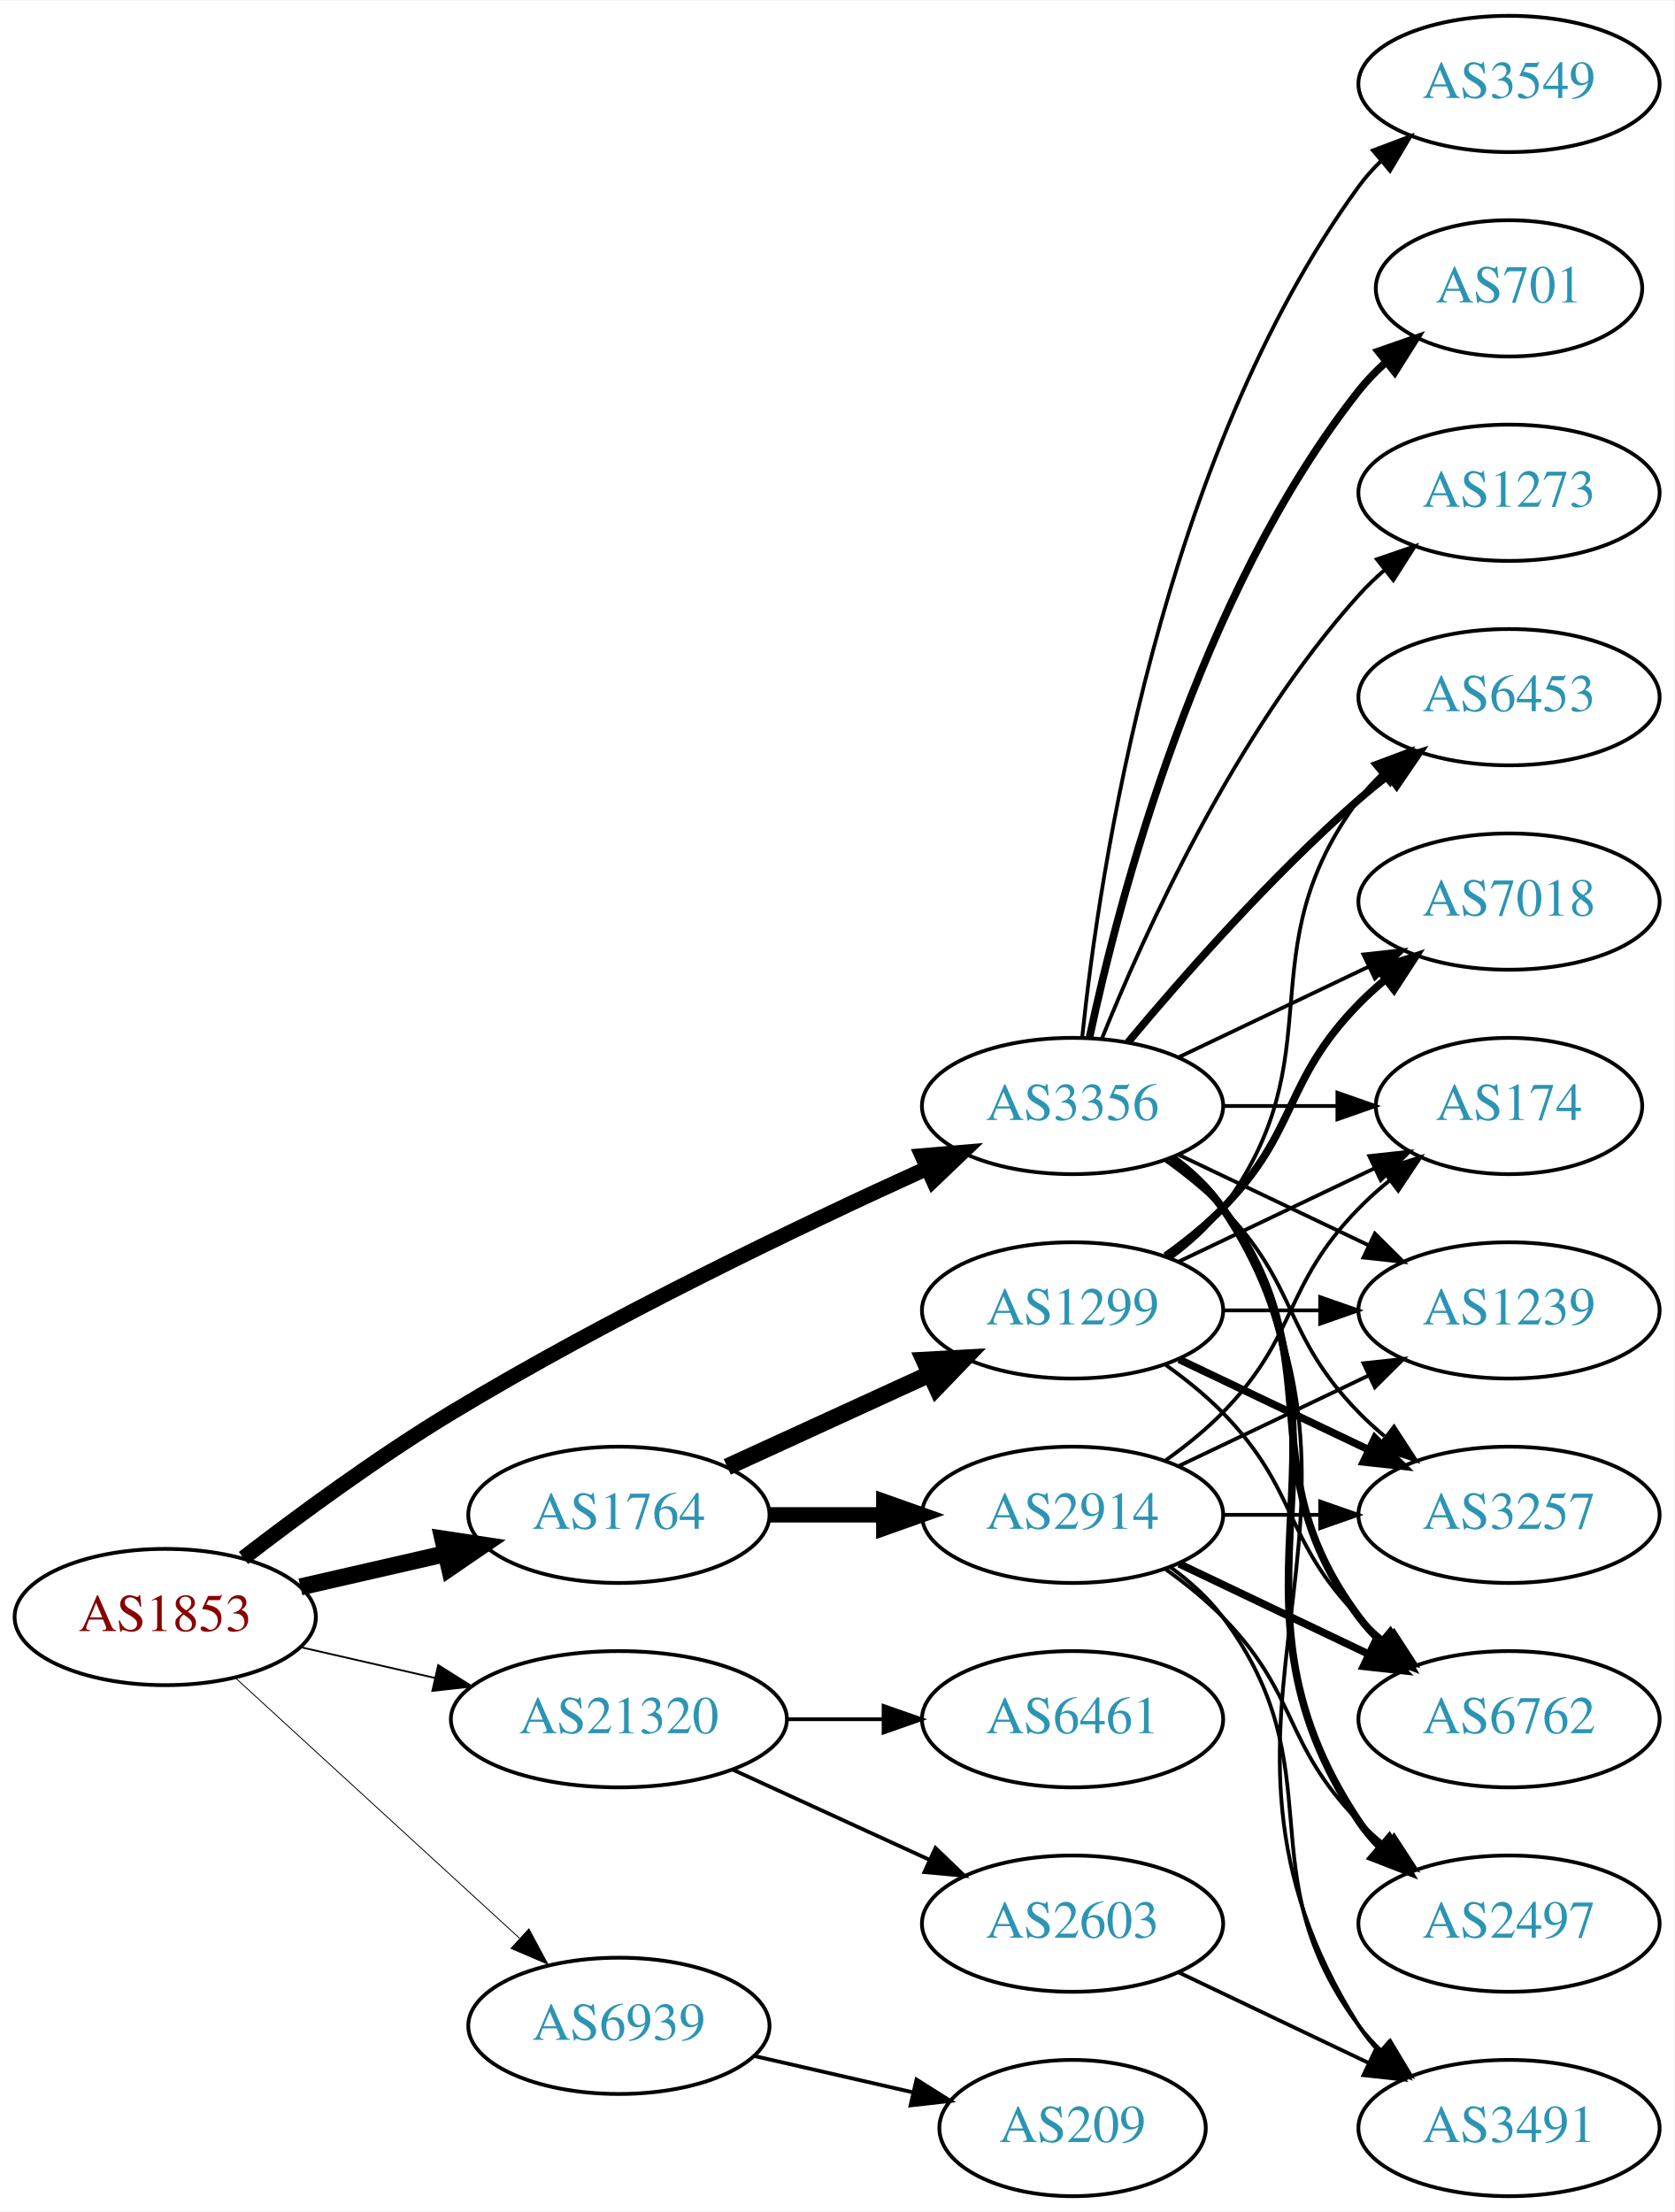
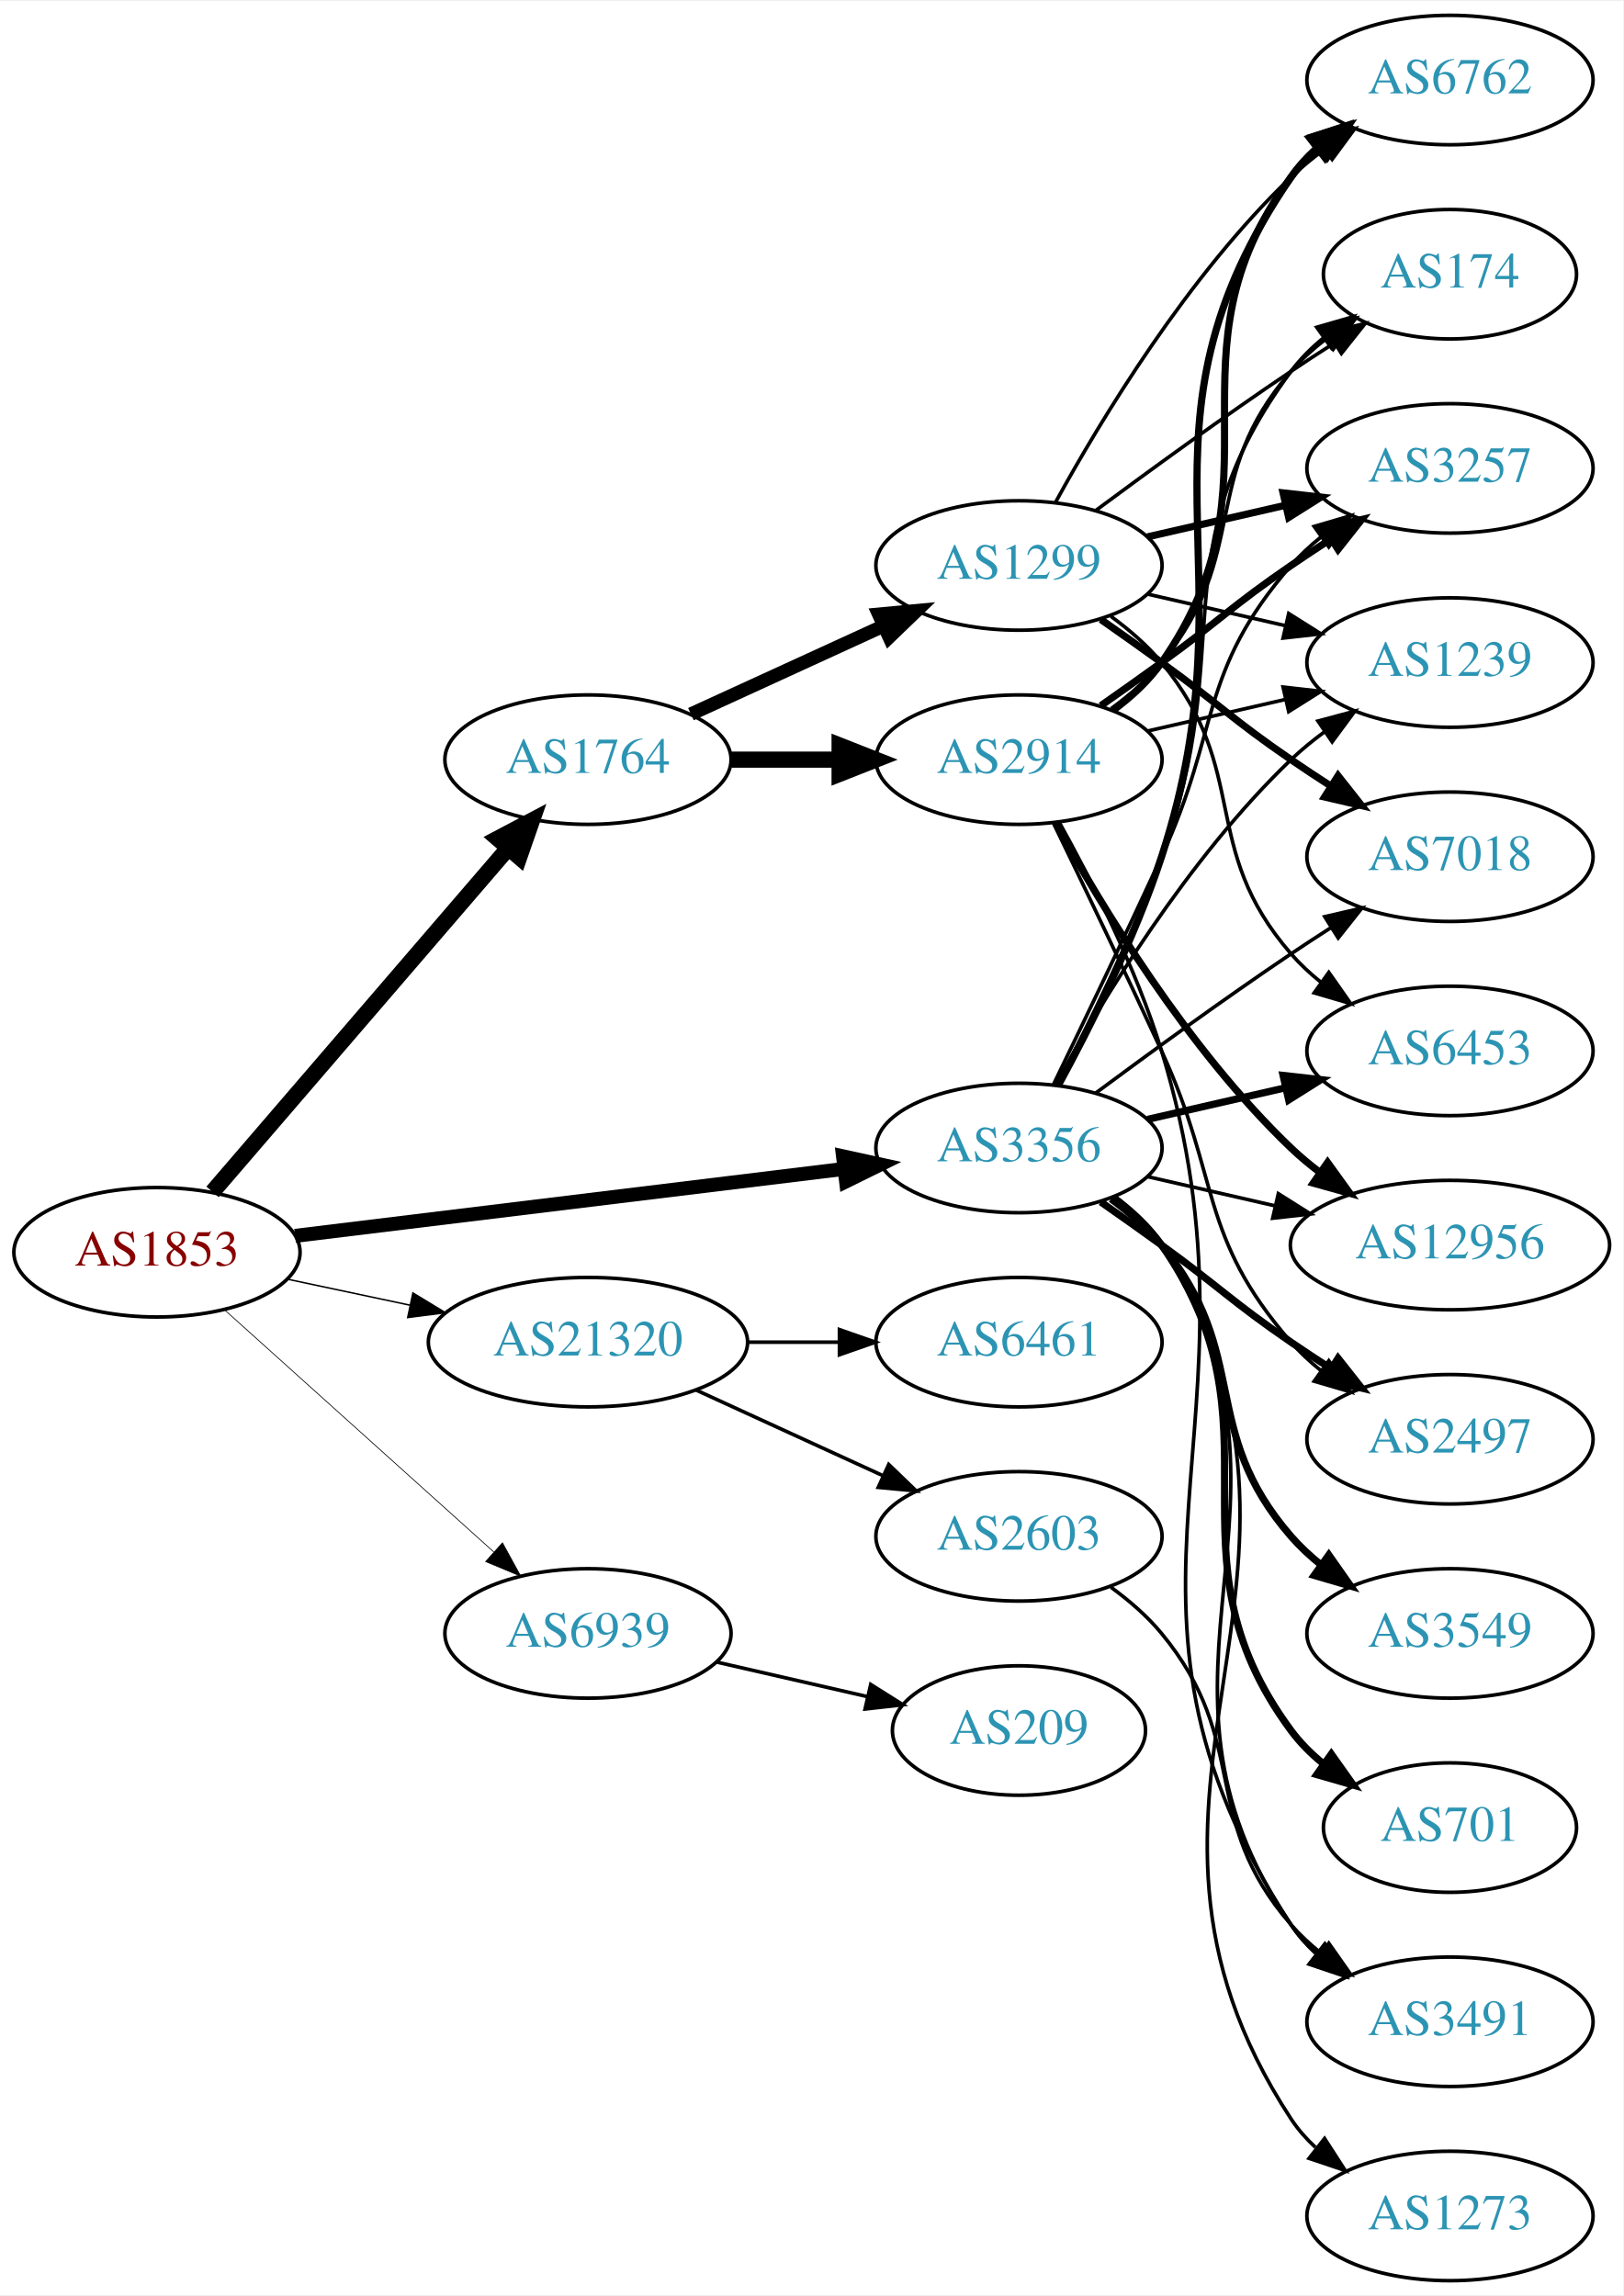
- <svg xmlns="http://www.w3.org/2000/svg" xmlns:xlink="http://www.w3.org/1999/xlink" width="442pt" height="584pt" viewBox="0.00 0.00 442.27 584.00">
-   <g id="graph0" class="graph" transform="scale(1 1) rotate(0) translate(4 580)">
-     <polygon fill="white" stroke="none" points="-4,4 -4,-580 438.271,-580 438.271,4 -4,4" />
+ <svg xmlns="http://www.w3.org/2000/svg" xmlns:xlink="http://www.w3.org/1999/xlink" width="451pt" height="638pt" viewBox="0.00 0.00 451.37 638.00">
+   <g id="graph0" class="graph" transform="scale(1 1) rotate(0) translate(4 634)">
+     <polygon fill="white" stroke="none" points="-4,4 -4,-634 447.37,-634 447.37,4 -4,4" />
    <g id="node1" class="node">
      <g id="a_node1">
        <a xlink:href="/asn/1853" xlink:title="AS1853 ~ ACOnet Backbone [AT]">
-           <ellipse fill="#ffffff" stroke="black" cx="39.647" cy="-153" rx="39.794" ry="18" />
-           <text text-anchor="middle" x="39.647" y="-149.3" font-family="Times,serif" font-size="14.00" fill="#880000">AS1853</text>
+           <ellipse fill="#ffffff" stroke="black" cx="39.647" cy="-286" rx="39.794" ry="18" />
+           <text text-anchor="middle" x="39.647" y="-282.3" font-family="Times,serif" font-size="14.00" fill="#880000">AS1853</text>
        </a>
      </g>
    </g>
    <g id="node2" class="node">
      <g id="a_node2">
        <a xlink:href="/asn/1764" xlink:title="AS1764 ~ NEXTLAYER-AS [AT]">
-           <ellipse fill="#ffffff" stroke="black" cx="159.489" cy="-180" rx="39.794" ry="18" />
-           <text text-anchor="middle" x="159.489" y="-176.3" font-family="Times,serif" font-size="14.00" fill="#2c94b3">AS1764</text>
+           <ellipse fill="#ffffff" stroke="black" cx="159.489" cy="-423" rx="39.794" ry="18" />
+           <text text-anchor="middle" x="159.489" y="-419.3" font-family="Times,serif" font-size="14.00" fill="#2c94b3">AS1764</text>
        </a>
      </g>
    </g>
    <g id="edge1" class="edge">
-       <path fill="none" stroke="black" stroke-width="4.5" d="M75.366,-160.955C87.366,-163.704 100.987,-166.825 113.679,-169.733" />
-       <polygon fill="black" stroke="black" stroke-width="4.5" points="112.984,-173.613 123.611,-172.009 114.743,-165.937 112.984,-173.613" />
+       <path fill="none" stroke="black" stroke-width="4.5" d="M55.096,-302.799C75.681,-326.731 113.58,-370.791 137.331,-398.403" />
+       <polygon fill="black" stroke="black" stroke-width="4.5" points="134.415,-401.05 143.921,-406.064 140.385,-395.915 134.415,-401.05" />
    </g>
    <g id="node3" class="node">
      <g id="a_node3">
        <a xlink:href="/asn/3356" xlink:title="AS3356 ~ Level 3 Parent, LLC [US]">
-           <ellipse fill="#ffffff" stroke="black" cx="279.332" cy="-288" rx="39.794" ry="18" />
-           <text text-anchor="middle" x="279.332" y="-284.3" font-family="Times,serif" font-size="14.00" fill="#2c94b3">AS3356</text>
+           <ellipse fill="#ffffff" stroke="black" cx="279.332" cy="-315" rx="39.794" ry="18" />
+           <text text-anchor="middle" x="279.332" y="-311.3" font-family="Times,serif" font-size="14.00" fill="#2c94b3">AS3356</text>
        </a>
      </g>
    </g>
    <g id="edge2" class="edge">
-       <path fill="none" stroke="black" stroke-width="4.026" d="M60.307,-168.598C75.014,-179.921 95.855,-195.251 115.293,-207 156.775,-232.074 207.068,-256.175 240.728,-271.471" />
-       <polygon fill="black" stroke="black" stroke-width="4.026" points="239.62,-274.836 250.185,-275.735 242.517,-268.413 239.62,-274.836" />
+       <path fill="none" stroke="black" stroke-width="3.886" d="M78.046,-290.563C119.283,-295.595 185.728,-303.701 230.669,-309.185" />
+       <polygon fill="black" stroke="black" stroke-width="3.886" points="230.408,-312.679 240.758,-310.416 231.255,-305.73 230.408,-312.679" />
    </g>
    <g id="node4" class="node">
      <g id="a_node4">
        <a xlink:href="/asn/21320" xlink:title="AS21320 ~ GEANT Vereniging [EU]">
-           <ellipse fill="#ffffff" stroke="black" cx="159.489" cy="-126" rx="44.393" ry="18" />
-           <text text-anchor="middle" x="159.489" y="-122.3" font-family="Times,serif" font-size="14.00" fill="#2c94b3">AS21320</text>
+           <ellipse fill="#ffffff" stroke="black" cx="159.489" cy="-261" rx="44.393" ry="18" />
+           <text text-anchor="middle" x="159.489" y="-257.3" font-family="Times,serif" font-size="14.00" fill="#2c94b3">AS21320</text>
        </a>
      </g>
    </g>
    <g id="edge3" class="edge">
-       <path fill="none" stroke="black" stroke-width="0.474" d="M75.366,-145.045C86.504,-142.493 99.039,-139.621 110.932,-136.896" />
-       <polygon fill="black" stroke="black" stroke-width="0.474" points="111.761,-140.297 120.727,-134.652 110.198,-133.474 111.761,-140.297" />
+       <path fill="none" stroke="black" stroke-width="0.409" d="M76.003,-278.499C86.7,-276.23 98.637,-273.697 110.035,-271.279" />
+       <polygon fill="black" stroke="black" stroke-width="0.409" points="110.811,-274.693 119.867,-269.194 109.359,-267.845 110.811,-274.693" />
    </g>
    <g id="node5" class="node">
      <g id="a_node5">
        <a xlink:href="/asn/6939" xlink:title="AS6939 ~ Hurricane Electric LLC [US]">
-           <ellipse fill="#ffffff" stroke="black" cx="159.489" cy="-45" rx="39.794" ry="18" />
-           <text text-anchor="middle" x="159.489" y="-41.3" font-family="Times,serif" font-size="14.00" fill="#2c94b3">AS6939</text>
+           <ellipse fill="#ffffff" stroke="black" cx="159.489" cy="-180" rx="39.794" ry="18" />
+           <text text-anchor="middle" x="159.489" y="-176.3" font-family="Times,serif" font-size="14.00" fill="#2c94b3">AS6939</text>
        </a>
      </g>
    </g>
    <g id="edge4" class="edge">
-       <path fill="none" stroke="black" stroke-width="0.237" d="M58.289,-136.831C78.161,-118.618 110.624,-88.867 133.193,-68.183" />
-       <polygon fill="black" stroke="black" stroke-width="0.237" points="135.719,-70.616 140.726,-61.279 130.989,-65.455 135.719,-70.616" />
+       <path fill="none" stroke="black" stroke-width="0.205" d="M58.544,-269.901C78.472,-251.975 110.83,-222.87 133.307,-202.651" />
+       <polygon fill="black" stroke="black" stroke-width="0.205" points="135.715,-205.193 140.809,-195.903 131.034,-199.989 135.715,-205.193" />
    </g>
    <g id="node6" class="node">
      <g id="a_node6">
-         <a xlink:href="/asn/2914" xlink:title="AS2914 ~ NTT America, Inc. [US]">
-           <ellipse fill="#ffffff" stroke="black" cx="279.332" cy="-180" rx="39.794" ry="18" />
-           <text text-anchor="middle" x="279.332" y="-176.3" font-family="Times,serif" font-size="14.00" fill="#2c94b3">AS2914</text>
+         <a xlink:href="/asn/1299" xlink:title="AS1299 ~ Telia Carrier [EU]">
+           <ellipse fill="#ffffff" stroke="black" cx="279.332" cy="-477" rx="39.794" ry="18" />
+           <text text-anchor="middle" x="279.332" y="-473.3" font-family="Times,serif" font-size="14.00" fill="#2c94b3">AS1299</text>
        </a>
      </g>
    </g>
    <g id="edge5" class="edge">
-       <path fill="none" stroke="black" stroke-width="4.05" d="M199.402,-180C208.955,-180 219.305,-180 229.267,-180" />
-       <polygon fill="black" stroke="black" stroke-width="4.05" points="229.46,-183.544 239.46,-180 229.46,-176.456 229.46,-183.544" />
+       <path fill="none" stroke="black" stroke-width="3.75" d="M188.118,-435.661C204.075,-442.973 224.345,-452.261 241.628,-460.181" />
+       <polygon fill="black" stroke="black" stroke-width="3.75" points="240.327,-463.435 250.876,-464.419 243.243,-457.071 240.327,-463.435" />
    </g>
    <g id="node7" class="node">
      <g id="a_node7">
-         <a xlink:href="/asn/1299" xlink:title="AS1299 ~ Telia Carrier [EU]">
-           <ellipse fill="#ffffff" stroke="black" cx="279.332" cy="-234" rx="39.794" ry="18" />
-           <text text-anchor="middle" x="279.332" y="-230.3" font-family="Times,serif" font-size="14.00" fill="#2c94b3">AS1299</text>
+         <a xlink:href="/asn/2914" xlink:title="AS2914 ~ NTT America, Inc. [US]">
+           <ellipse fill="#ffffff" stroke="black" cx="279.332" cy="-423" rx="39.794" ry="18" />
+           <text text-anchor="middle" x="279.332" y="-419.3" font-family="Times,serif" font-size="14.00" fill="#2c94b3">AS2914</text>
        </a>
      </g>
    </g>
    <g id="edge6" class="edge">
-       <path fill="none" stroke="black" stroke-width="4.5" d="M188.118,-192.661C204.075,-199.973 224.345,-209.261 241.628,-217.181" />
-       <polygon fill="black" stroke="black" stroke-width="4.5" points="240.145,-220.832 250.876,-221.419 243.425,-213.673 240.145,-220.832" />
+       <path fill="none" stroke="black" stroke-width="4.5" d="M199.402,-423C208.955,-423 219.305,-423 229.267,-423" />
+       <polygon fill="black" stroke="black" stroke-width="4.5" points="229.46,-426.938 239.46,-423 229.46,-419.063 229.46,-426.938" />
    </g>
    <g id="node8" class="node">
      <g id="a_node8">
-         <a xlink:href="/asn/174" xlink:title="AS174 ~ Cogent Communications [US]">
-           <ellipse fill="#ffffff" stroke="black" cx="394.625" cy="-288" rx="35.194" ry="18" />
-           <text text-anchor="middle" x="394.625" y="-284.3" font-family="Times,serif" font-size="14.00" fill="#2c94b3">AS174</text>
-         </a>
-       </g>
-     </g>
-     <g id="edge23" class="edge">
-       <path fill="none" stroke="black" d="M319.004,-288C328.709,-288 339.2,-288 349.163,-288" />
-       <polygon fill="black" stroke="black" points="349.299,-291.5 359.299,-288 349.299,-284.5 349.299,-291.5" />
+         <a xlink:href="/asn/6762" xlink:title="AS6762 ~ TELECOM ITALIA SPARKLE S.p.A. [IT]">
+           <ellipse fill="#ffffff" stroke="black" cx="399.174" cy="-612" rx="39.794" ry="18" />
+           <text text-anchor="middle" x="399.174" y="-608.3" font-family="Times,serif" font-size="14.00" fill="#2c94b3">AS6762</text>
+         </a>
+       </g>
+     </g>
+     <g id="edge21" class="edge">
+       <path fill="none" stroke="black" stroke-width="2" d="M290.289,-332.47C299.038,-348.518 311.505,-373.198 318.978,-396 345.609,-477.258 306.682,-514.434 354.978,-585 356.926,-587.846 359.283,-590.452 361.879,-592.824" />
+       <polygon fill="black" stroke="black" stroke-width="2" points="360.158,-595.917 370.215,-599.249 364.431,-590.372 360.158,-595.917" />
    </g>
    <g id="node9" class="node">
      <g id="a_node9">
-         <a xlink:href="/asn/3491" xlink:title="AS3491 ~ PCCW Global, Inc. [US]">
-           <ellipse fill="#ffffff" stroke="black" cx="394.625" cy="-18" rx="39.794" ry="18" />
-           <text text-anchor="middle" x="394.625" y="-14.3" font-family="Times,serif" font-size="14.00" fill="#2c94b3">AS3491</text>
-         </a>
-       </g>
-     </g>
-     <g id="edge28" class="edge">
-       <path fill="none" stroke="black" d="M305.858,-274.528C310.903,-270.777 315.658,-266.26 318.978,-261 370.928,-178.7 303.028,-127.3 354.978,-45 356.534,-42.534 358.406,-40.232 360.475,-38.095" />
-       <polygon fill="black" stroke="black" points="362.845,-40.673 368.099,-31.473 358.254,-35.389 362.845,-40.673" />
+         <a xlink:href="/asn/174" xlink:title="AS174 ~ Cogent Communications [US]">
+           <ellipse fill="#ffffff" stroke="black" cx="399.174" cy="-558" rx="35.194" ry="18" />
+           <text text-anchor="middle" x="399.174" y="-554.3" font-family="Times,serif" font-size="14.00" fill="#2c94b3">AS174</text>
+         </a>
+       </g>
+     </g>
+     <g id="edge20" class="edge">
+       <path fill="none" stroke="black" d="M289.899,-332.606C298.384,-348.745 310.685,-373.484 318.978,-396 340.439,-454.27 318.075,-481.059 354.978,-531 357.521,-534.441 360.645,-537.545 364.04,-540.318" />
+       <polygon fill="black" stroke="black" points="362.127,-543.252 372.307,-546.186 366.178,-537.544 362.127,-543.252" />
    </g>
    <g id="node10" class="node">
      <g id="a_node10">
        <a xlink:href="/asn/3257" xlink:title="AS3257 ~ GTT [DE]">
-           <ellipse fill="#ffffff" stroke="black" cx="394.625" cy="-180" rx="39.794" ry="18" />
-           <text text-anchor="middle" x="394.625" y="-176.3" font-family="Times,serif" font-size="14.00" fill="#2c94b3">AS3257</text>
-         </a>
-       </g>
-     </g>
-     <g id="edge24" class="edge">
-       <path fill="none" stroke="black" d="M303.926,-273.611C309.182,-269.852 314.513,-265.563 318.978,-261 339.151,-240.383 334.806,-227.617 354.978,-207 357.071,-204.861 359.354,-202.782 361.731,-200.79" />
-       <polygon fill="black" stroke="black" points="364.249,-203.268 370.031,-194.389 359.974,-197.725 364.249,-203.268" />
+           <ellipse fill="#ffffff" stroke="black" cx="399.174" cy="-504" rx="39.794" ry="18" />
+           <text text-anchor="middle" x="399.174" y="-500.3" font-family="Times,serif" font-size="14.00" fill="#2c94b3">AS3257</text>
+         </a>
+       </g>
+     </g>
+     <g id="edge23" class="edge">
+       <path fill="none" stroke="black" d="M288.913,-332.633C296.837,-348.998 308.873,-374.065 318.978,-396 335.462,-431.781 329.144,-447.258 354.978,-477 357.443,-479.838 360.28,-482.477 363.297,-484.906" />
+       <polygon fill="black" stroke="black" points="361.408,-487.858 371.575,-490.836 365.484,-482.167 361.408,-487.858" />
    </g>
    <g id="node11" class="node">
      <g id="a_node11">
-         <a xlink:href="/asn/6762" xlink:title="AS6762 ~ TELECOM ITALIA SPARKLE S.p.A. [IT]">
-           <ellipse fill="#ffffff" stroke="black" cx="394.625" cy="-126" rx="39.794" ry="18" />
-           <text text-anchor="middle" x="394.625" y="-122.3" font-family="Times,serif" font-size="14.00" fill="#2c94b3">AS6762</text>
-         </a>
-       </g>
-     </g>
-     <g id="edge19" class="edge">
-       <path fill="none" stroke="black" stroke-width="2" d="M305.262,-274.118C310.338,-270.389 315.256,-265.984 318.978,-261 349.249,-220.458 324.707,-193.542 354.978,-153 356.723,-150.664 358.73,-148.455 360.893,-146.383" />
-       <polygon fill="black" stroke="black" stroke-width="2" points="363.253,-148.973 368.694,-139.882 358.771,-143.595 363.253,-148.973" />
+         <a xlink:href="/asn/3491" xlink:title="AS3491 ~ PCCW Global, Inc. [US]">
+           <ellipse fill="#ffffff" stroke="black" cx="399.174" cy="-72" rx="39.794" ry="18" />
+           <text text-anchor="middle" x="399.174" y="-68.3" font-family="Times,serif" font-size="14.00" fill="#2c94b3">AS3491</text>
+         </a>
+       </g>
+     </g>
+     <g id="edge30" class="edge">
+       <path fill="none" stroke="black" d="M305.768,-301.47C310.818,-297.722 315.597,-293.221 318.978,-288 365.453,-216.222 306.682,-169.566 354.978,-99 356.926,-96.154 359.283,-93.548 361.879,-91.176" />
+       <polygon fill="black" stroke="black" points="364.431,-93.628 370.215,-84.751 360.158,-88.083 364.431,-93.628" />
    </g>
    <g id="node12" class="node">
      <g id="a_node12">
        <a xlink:href="/asn/1239" xlink:title="AS1239 ~ Sprint [US]">
-           <ellipse fill="#ffffff" stroke="black" cx="394.625" cy="-234" rx="39.794" ry="18" />
-           <text text-anchor="middle" x="394.625" y="-230.3" font-family="Times,serif" font-size="14.00" fill="#2c94b3">AS1239</text>
-         </a>
-       </g>
-     </g>
-     <g id="edge27" class="edge">
-       <path fill="none" stroke="black" d="M307.468,-275.066C322.462,-267.919 341.283,-258.948 357.506,-251.215" />
-       <polygon fill="black" stroke="black" points="359.188,-254.291 366.71,-246.829 356.177,-247.972 359.188,-254.291" />
+           <ellipse fill="#ffffff" stroke="black" cx="399.174" cy="-450" rx="39.794" ry="18" />
+           <text text-anchor="middle" x="399.174" y="-446.3" font-family="Times,serif" font-size="14.00" fill="#2c94b3">AS1239</text>
+         </a>
+       </g>
+     </g>
+     <g id="edge29" class="edge">
+       <path fill="none" stroke="black" d="M289.573,-332.713C302.118,-355.561 326.295,-395.611 354.978,-423 357.846,-425.739 361.035,-428.347 364.344,-430.785" />
+       <polygon fill="black" stroke="black" points="362.468,-433.742 372.704,-436.477 366.407,-427.956 362.468,-433.742" />
    </g>
    <g id="node13" class="node">
      <g id="a_node13">
-         <a xlink:href="/asn/2497" xlink:title="AS2497 ~ Internet Initiative Japan Inc. [JP]">
-           <ellipse fill="#ffffff" stroke="black" cx="394.625" cy="-72" rx="39.794" ry="18" />
-           <text text-anchor="middle" x="394.625" y="-68.3" font-family="Times,serif" font-size="14.00" fill="#2c94b3">AS2497</text>
-         </a>
-       </g>
-     </g>
-     <g id="edge20" class="edge">
-       <path fill="none" stroke="black" stroke-width="2" d="M305.651,-274.393C310.707,-270.649 315.518,-266.169 318.978,-261 360.003,-199.706 313.954,-160.294 354.978,-99 356.6,-96.577 358.519,-94.305 360.621,-92.19" />
-       <polygon fill="black" stroke="black" stroke-width="2" points="362.988,-94.771 368.306,-85.607 358.434,-89.454 362.988,-94.771" />
+         <a xlink:href="/asn/12956" xlink:title="AS12956 ~ TELXIUS [ES]">
+           <ellipse fill="#ffffff" stroke="black" cx="399.174" cy="-288" rx="44.393" ry="18" />
+           <text text-anchor="middle" x="399.174" y="-284.3" font-family="Times,serif" font-size="14.00" fill="#2c94b3">AS12956</text>
+         </a>
+       </g>
+     </g>
+     <g id="edge28" class="edge">
+       <path fill="none" stroke="black" d="M315.051,-307.045C326.189,-304.493 338.725,-301.621 350.618,-298.896" />
+       <polygon fill="black" stroke="black" points="351.446,-302.297 360.412,-296.652 349.883,-295.474 351.446,-302.297" />
    </g>
    <g id="node14" class="node">
      <g id="a_node14">
-         <a xlink:href="/asn/7018" xlink:title="AS7018 ~ AT&amp;T Services, Inc. [US]">
-           <ellipse fill="#ffffff" stroke="black" cx="394.625" cy="-342" rx="39.794" ry="18" />
-           <text text-anchor="middle" x="394.625" y="-338.3" font-family="Times,serif" font-size="14.00" fill="#2c94b3">AS7018</text>
-         </a>
-       </g>
-     </g>
-     <g id="edge22" class="edge">
-       <path fill="none" stroke="black" d="M307.468,-300.934C322.462,-308.081 341.283,-317.052 357.506,-324.785" />
-       <polygon fill="black" stroke="black" points="356.177,-328.028 366.71,-329.171 359.188,-321.709 356.177,-328.028" />
+         <a xlink:href="/asn/2497" xlink:title="AS2497 ~ Internet Initiative Japan Inc. [JP]">
+           <ellipse fill="#ffffff" stroke="black" cx="399.174" cy="-234" rx="39.794" ry="18" />
+           <text text-anchor="middle" x="399.174" y="-230.3" font-family="Times,serif" font-size="14.00" fill="#2c94b3">AS2497</text>
+         </a>
+       </g>
+     </g>
+     <g id="edge25" class="edge">
+       <path fill="none" stroke="black" stroke-width="2" d="M302.089,-299.991C307.623,-296.121 313.542,-291.936 318.978,-288 335.178,-276.271 338.483,-272.311 354.978,-261 358.506,-258.581 362.244,-256.111 365.985,-253.698" />
+       <polygon fill="black" stroke="black" stroke-width="2" points="368.057,-256.528 374.626,-248.216 364.307,-250.618 368.057,-256.528" />
    </g>
    <g id="node15" class="node">
      <g id="a_node15">
-         <a xlink:href="/asn/6453" xlink:title="AS6453 ~ TATA COMMUNICATIONS (AMERICA) INC [US]">
-           <ellipse fill="#ffffff" stroke="black" cx="394.625" cy="-396" rx="39.794" ry="18" />
-           <text text-anchor="middle" x="394.625" y="-392.3" font-family="Times,serif" font-size="14.00" fill="#2c94b3">AS6453</text>
-         </a>
-       </g>
-     </g>
-     <g id="edge26" class="edge">
-       <path fill="none" stroke="black" stroke-width="2" d="M293.962,-304.817C308.244,-321.929 331.791,-348.745 354.978,-369 357.444,-371.154 360.082,-373.294 362.78,-375.372" />
-       <polygon fill="black" stroke="black" stroke-width="2" points="360.805,-378.264 370.934,-381.37 364.953,-372.625 360.805,-378.264" />
+         <a xlink:href="/asn/7018" xlink:title="AS7018 ~ AT&amp;T Services, Inc. [US]">
+           <ellipse fill="#ffffff" stroke="black" cx="399.174" cy="-396" rx="39.794" ry="18" />
+           <text text-anchor="middle" x="399.174" y="-392.3" font-family="Times,serif" font-size="14.00" fill="#2c94b3">AS7018</text>
+         </a>
+       </g>
+     </g>
+     <g id="edge24" class="edge">
+       <path fill="none" stroke="black" d="M300.662,-330.277C315.524,-341.304 336.269,-356.407 354.978,-369 358.527,-371.389 362.277,-373.839 366.026,-376.242" />
+       <polygon fill="black" stroke="black" points="364.352,-379.325 374.674,-381.712 368.094,-373.409 364.352,-379.325" />
    </g>
    <g id="node16" class="node">
      <g id="a_node16">
-         <a xlink:href="/asn/3549" xlink:title="AS3549 ~ Level 3 Parent, LLC [US]">
-           <ellipse fill="#ffffff" stroke="black" cx="394.625" cy="-558" rx="39.794" ry="18" />
-           <text text-anchor="middle" x="394.625" y="-554.3" font-family="Times,serif" font-size="14.00" fill="#2c94b3">AS3549</text>
-         </a>
-       </g>
-     </g>
-     <g id="edge21" class="edge">
-       <path fill="none" stroke="black" d="M281.888,-306.256C286.359,-349.303 302.492,-458.94 354.978,-531 356.695,-533.357 358.682,-535.581 360.831,-537.663" />
-       <polygon fill="black" stroke="black" points="358.695,-540.439 368.606,-544.183 363.193,-535.075 358.695,-540.439" />
+         <a xlink:href="/asn/6453" xlink:title="AS6453 ~ TATA COMMUNICATIONS (AMERICA) INC [US]">
+           <ellipse fill="#ffffff" stroke="black" cx="399.174" cy="-342" rx="39.794" ry="18" />
+           <text text-anchor="middle" x="399.174" y="-338.3" font-family="Times,serif" font-size="14.00" fill="#2c94b3">AS6453</text>
+         </a>
+       </g>
+     </g>
+     <g id="edge27" class="edge">
+       <path fill="none" stroke="black" stroke-width="2" d="M315.051,-322.955C327.051,-325.704 340.672,-328.825 353.364,-331.733" />
+       <polygon fill="black" stroke="black" stroke-width="2" points="352.767,-335.187 363.296,-334.009 354.33,-328.364 352.767,-335.187" />
    </g>
    <g id="node17" class="node">
      <g id="a_node17">
-         <a xlink:href="/asn/701" xlink:title="AS701 ~ UUNET [US]">
-           <ellipse fill="#ffffff" stroke="black" cx="394.625" cy="-504" rx="35.194" ry="18" />
-           <text text-anchor="middle" x="394.625" y="-500.3" font-family="Times,serif" font-size="14.00" fill="#2c94b3">AS701</text>
-         </a>
-       </g>
-     </g>
-     <g id="edge25" class="edge">
-       <path fill="none" stroke="black" stroke-width="2" d="M283.822,-306.16C291.453,-342.03 312.445,-423.155 354.978,-477 357.058,-479.633 359.463,-482.116 362.036,-484.428" />
-       <polygon fill="black" stroke="black" stroke-width="2" points="360.092,-487.354 370.099,-490.835 364.447,-481.873 360.092,-487.354" />
+         <a xlink:href="/asn/3549" xlink:title="AS3549 ~ Level 3 Parent, LLC [US]">
+           <ellipse fill="#ffffff" stroke="black" cx="399.174" cy="-180" rx="39.794" ry="18" />
+           <text text-anchor="middle" x="399.174" y="-176.3" font-family="Times,serif" font-size="14.00" fill="#2c94b3">AS3549</text>
+         </a>
+       </g>
+     </g>
+     <g id="edge22" class="edge">
+       <path fill="none" stroke="black" stroke-width="2" d="M304.912,-300.844C310.007,-297.128 315.02,-292.799 318.978,-288 344.043,-257.606 329.144,-236.742 354.978,-207 357.443,-204.162 360.28,-201.523 363.297,-199.094" />
+       <polygon fill="black" stroke="black" stroke-width="2" points="365.484,-201.833 371.575,-193.164 361.408,-196.142 365.484,-201.833" />
    </g>
    <g id="node18" class="node">
      <g id="a_node18">
-         <a xlink:href="/asn/1273" xlink:title="AS1273 ~ Vodafone Group PLC [EU]">
-           <ellipse fill="#ffffff" stroke="black" cx="394.625" cy="-450" rx="39.794" ry="18" />
-           <text text-anchor="middle" x="394.625" y="-446.3" font-family="Times,serif" font-size="14.00" fill="#2c94b3">AS1273</text>
-         </a>
-       </g>
-     </g>
-     <g id="edge29" class="edge">
-       <path fill="none" stroke="black" d="M287.079,-305.787C298.13,-333.243 322.184,-386.578 354.978,-423 356.98,-425.224 359.199,-427.363 361.532,-429.397" />
-       <polygon fill="black" stroke="black" points="359.73,-432.433 369.751,-435.873 364.062,-426.935 359.73,-432.433" />
+         <a xlink:href="/asn/701" xlink:title="AS701 ~ UUNET [US]">
+           <ellipse fill="#ffffff" stroke="black" cx="399.174" cy="-126" rx="35.194" ry="18" />
+           <text text-anchor="middle" x="399.174" y="-122.3" font-family="Times,serif" font-size="14.00" fill="#2c94b3">AS701</text>
+         </a>
+       </g>
+     </g>
+     <g id="edge26" class="edge">
+       <path fill="none" stroke="black" stroke-width="2" d="M305.491,-301.284C310.555,-297.545 315.411,-293.096 318.978,-288 354.592,-237.131 318.075,-202.941 354.978,-153 357.521,-149.559 360.645,-146.455 364.04,-143.682" />
+       <polygon fill="black" stroke="black" stroke-width="2" points="366.178,-146.456 372.307,-137.814 362.127,-140.748 366.178,-146.456" />
    </g>
    <g id="node19" class="node">
      <g id="a_node19">
-         <a xlink:href="/asn/2603" xlink:title="AS2603 ~ NORDUnet [NO]">
-           <ellipse fill="#ffffff" stroke="black" cx="279.332" cy="-72" rx="39.794" ry="18" />
-           <text text-anchor="middle" x="279.332" y="-68.3" font-family="Times,serif" font-size="14.00" fill="#2c94b3">AS2603</text>
-         </a>
-       </g>
-     </g>
-     <g id="edge30" class="edge">
-       <path fill="none" stroke="black" d="M189.619,-112.652C205.23,-105.498 224.628,-96.609 241.3,-88.969" />
-       <polygon fill="black" stroke="black" points="243.119,-91.986 250.752,-84.638 240.203,-85.622 243.119,-91.986" />
+         <a xlink:href="/asn/1273" xlink:title="AS1273 ~ Vodafone Group PLC [EU]">
+           <ellipse fill="#ffffff" stroke="black" cx="399.174" cy="-18" rx="39.794" ry="18" />
+           <text text-anchor="middle" x="399.174" y="-14.3" font-family="Times,serif" font-size="14.00" fill="#2c94b3">AS1273</text>
+         </a>
+       </g>
+     </g>
+     <g id="edge31" class="edge">
+       <path fill="none" stroke="black" d="M305.928,-301.572C310.97,-297.819 315.705,-293.29 318.978,-288 376.419,-195.153 295.18,-136.347 354.978,-45 356.867,-42.114 359.183,-39.481 361.752,-37.091" />
+       <polygon fill="black" stroke="black" points="364.302,-39.541 370.044,-30.637 360.003,-34.017 364.302,-39.541" />
    </g>
    <g id="node20" class="node">
      <g id="a_node20">
        <a xlink:href="/asn/6461" xlink:title="AS6461 ~ Zayo Bandwidth [US]">
-           <ellipse fill="#ffffff" stroke="black" cx="279.332" cy="-126" rx="39.794" ry="18" />
-           <text text-anchor="middle" x="279.332" y="-122.3" font-family="Times,serif" font-size="14.00" fill="#2c94b3">AS6461</text>
-         </a>
-       </g>
-     </g>
-     <g id="edge31" class="edge">
-       <path fill="none" stroke="black" d="M203.7,-126C212.013,-126 220.775,-126 229.258,-126" />
-       <polygon fill="black" stroke="black" points="229.416,-129.5 239.416,-126 229.416,-122.5 229.416,-129.5" />
+           <ellipse fill="#ffffff" stroke="black" cx="279.332" cy="-261" rx="39.794" ry="18" />
+           <text text-anchor="middle" x="279.332" y="-257.3" font-family="Times,serif" font-size="14.00" fill="#2c94b3">AS6461</text>
+         </a>
+       </g>
+     </g>
+     <g id="edge32" class="edge">
+       <path fill="none" stroke="black" d="M203.7,-261C212.013,-261 220.775,-261 229.258,-261" />
+       <polygon fill="black" stroke="black" points="229.416,-264.5 239.416,-261 229.416,-257.5 229.416,-264.5" />
    </g>
    <g id="node21" class="node">
      <g id="a_node21">
+         <a xlink:href="/asn/2603" xlink:title="AS2603 ~ NORDUnet [NO]">
+           <ellipse fill="#ffffff" stroke="black" cx="279.332" cy="-207" rx="39.794" ry="18" />
+           <text text-anchor="middle" x="279.332" y="-203.3" font-family="Times,serif" font-size="14.00" fill="#2c94b3">AS2603</text>
+         </a>
+       </g>
+     </g>
+     <g id="edge33" class="edge">
+       <path fill="none" stroke="black" d="M189.619,-247.652C205.23,-240.498 224.628,-231.609 241.3,-223.97" />
+       <polygon fill="black" stroke="black" points="243.119,-226.986 250.752,-219.638 240.203,-220.622 243.119,-226.986" />
+     </g>
+     <g id="node22" class="node">
+       <g id="a_node22">
        <a xlink:href="/asn/209" xlink:title="AS209 ~ CenturyLink Communications, LLC [US]">
-           <ellipse fill="#ffffff" stroke="black" cx="279.332" cy="-18" rx="35.194" ry="18" />
-           <text text-anchor="middle" x="279.332" y="-14.3" font-family="Times,serif" font-size="14.00" fill="#2c94b3">AS209</text>
-         </a>
-       </g>
-     </g>
-     <g id="edge33" class="edge">
-       <path fill="none" stroke="black" d="M195.208,-37.045C208.301,-34.045 223.323,-30.604 236.964,-27.478" />
-       <polygon fill="black" stroke="black" points="238.105,-30.807 247.071,-25.162 236.542,-23.984 238.105,-30.807" />
+           <ellipse fill="#ffffff" stroke="black" cx="279.332" cy="-153" rx="35.194" ry="18" />
+           <text text-anchor="middle" x="279.332" y="-149.3" font-family="Times,serif" font-size="14.00" fill="#2c94b3">AS209</text>
+         </a>
+       </g>
+     </g>
+     <g id="edge35" class="edge">
+       <path fill="none" stroke="black" d="M195.208,-172.045C208.301,-169.045 223.323,-165.604 236.964,-162.478" />
+       <polygon fill="black" stroke="black" points="238.105,-165.807 247.071,-160.162 236.542,-158.984 238.105,-165.807" />
+     </g>
+     <g id="edge18" class="edge">
+       <path fill="none" stroke="black" d="M289.573,-494.713C302.118,-517.561 326.295,-557.611 354.978,-585 357.846,-587.739 361.035,-590.347 364.344,-592.785" />
+       <polygon fill="black" stroke="black" points="362.468,-595.742 372.704,-598.477 366.407,-589.956 362.468,-595.742" />
+     </g>
+     <g id="edge16" class="edge">
+       <path fill="none" stroke="black" d="M300.662,-492.277C315.524,-503.304 336.269,-518.407 354.978,-531 358.795,-533.569 362.845,-536.21 366.876,-538.786" />
+       <polygon fill="black" stroke="black" points="365.245,-541.895 375.57,-544.271 368.98,-535.975 365.245,-541.895" />
+     </g>
+     <g id="edge15" class="edge">
+       <path fill="none" stroke="black" stroke-width="2" d="M315.051,-484.955C327.051,-487.704 340.672,-490.825 353.364,-493.733" />
+       <polygon fill="black" stroke="black" stroke-width="2" points="352.767,-497.187 363.296,-496.009 354.33,-490.364 352.767,-497.187" />
+     </g>
+     <g id="edge14" class="edge">
+       <path fill="none" stroke="black" d="M315.051,-469.045C327.051,-466.296 340.672,-463.175 353.364,-460.267" />
+       <polygon fill="black" stroke="black" points="354.33,-463.636 363.296,-457.991 352.767,-456.813 354.33,-463.636" />
+     </g>
+     <g id="edge17" class="edge">
+       <path fill="none" stroke="black" stroke-width="2" d="M302.089,-461.991C307.623,-458.121 313.542,-453.936 318.978,-450 335.178,-438.271 338.483,-434.311 354.978,-423 358.506,-420.581 362.244,-418.111 365.985,-415.698" />
+       <polygon fill="black" stroke="black" stroke-width="2" points="368.057,-418.528 374.626,-410.216 364.307,-412.618 368.057,-418.528" />
+     </g>
+     <g id="edge19" class="edge">
+       <path fill="none" stroke="black" d="M304.912,-462.844C310.007,-459.128 315.02,-454.799 318.978,-450 344.043,-419.606 329.144,-398.742 354.978,-369 357.443,-366.162 360.28,-363.523 363.297,-361.094" />
+       <polygon fill="black" stroke="black" points="365.484,-363.833 371.575,-355.164 361.408,-358.142 365.484,-363.833" />
    </g>
    <g id="edge7" class="edge">
-       <path fill="none" stroke="black" d="M303.926,-194.389C309.182,-198.148 314.513,-202.437 318.978,-207 339.151,-227.617 334.806,-240.383 354.978,-261 357.457,-263.534 360.204,-265.983 363.056,-268.304" />
-       <polygon fill="black" stroke="black" points="361.148,-271.248 371.242,-274.468 365.359,-265.657 361.148,-271.248" />
+       <path fill="none" stroke="black" stroke-width="2" d="M305.491,-436.716C310.555,-440.455 315.411,-444.904 318.978,-450 354.592,-500.869 318.075,-535.059 354.978,-585 357.212,-588.023 359.894,-590.786 362.815,-593.293" />
+       <polygon fill="black" stroke="black" stroke-width="2" points="360.841,-596.186 370.959,-599.331 365.01,-590.563 360.841,-596.186" />
    </g>
    <g id="edge8" class="edge">
-       <path fill="none" stroke="black" d="M305.262,-166.118C310.338,-162.389 315.256,-157.984 318.978,-153 349.249,-112.458 324.707,-85.542 354.978,-45 356.723,-42.664 358.73,-40.455 360.893,-38.383" />
-       <polygon fill="black" stroke="black" points="363.253,-40.973 368.694,-31.882 358.771,-35.595 363.253,-40.973" />
+       <path fill="none" stroke="black" d="M304.912,-437.156C310.007,-440.872 315.02,-445.201 318.978,-450 344.043,-480.394 329.144,-501.258 354.978,-531 357.784,-534.23 361.071,-537.203 364.559,-539.902" />
+       <polygon fill="black" stroke="black" points="362.71,-542.879 372.925,-545.69 366.693,-537.122 362.71,-542.879" />
    </g>
    <g id="edge9" class="edge">
-       <path fill="none" stroke="black" d="M319.004,-180C327.207,-180 335.971,-180 344.503,-180" />
-       <polygon fill="black" stroke="black" points="344.742,-183.5 354.742,-180 344.742,-176.5 344.742,-183.5" />
+       <path fill="none" stroke="black" stroke-width="2" d="M302.089,-438.009C307.623,-441.879 313.542,-446.064 318.978,-450 335.178,-461.729 338.483,-465.689 354.978,-477 358.506,-479.419 362.244,-481.889 365.985,-484.302" />
+       <polygon fill="black" stroke="black" stroke-width="2" points="364.307,-487.382 374.626,-489.784 368.057,-481.472 364.307,-487.382" />
    </g>
    <g id="edge10" class="edge">
-       <path fill="none" stroke="black" stroke-width="2" d="M307.468,-167.066C322.462,-159.919 341.283,-150.948 357.506,-143.215" />
-       <polygon fill="black" stroke="black" stroke-width="2" points="359.188,-146.291 366.71,-138.829 356.177,-139.972 359.188,-146.291" />
+       <path fill="none" stroke="black" d="M290.513,-405.6C299.413,-389.601 311.976,-364.95 318.978,-342 350.838,-237.573 295.18,-190.347 354.978,-99 356.867,-96.114 359.183,-93.481 361.752,-91.091" />
+       <polygon fill="black" stroke="black" points="364.302,-93.541 370.044,-84.637 360.003,-88.017 364.302,-93.541" />
    </g>
    <g id="edge11" class="edge">
-       <path fill="none" stroke="black" d="M307.468,-192.934C322.462,-200.081 341.283,-209.052 357.506,-216.785" />
-       <polygon fill="black" stroke="black" points="356.177,-220.028 366.71,-221.171 359.188,-213.709 356.177,-220.028" />
+       <path fill="none" stroke="black" d="M315.051,-430.955C327.051,-433.704 340.672,-436.825 353.364,-439.733" />
+       <polygon fill="black" stroke="black" points="352.767,-443.187 363.296,-442.009 354.33,-436.364 352.767,-443.187" />
    </g>
    <g id="edge12" class="edge">
-       <path fill="none" stroke="black" d="M303.926,-165.611C309.182,-161.852 314.513,-157.563 318.978,-153 339.151,-132.383 334.806,-119.617 354.978,-99 357.071,-96.861 359.354,-94.782 361.731,-92.79" />
-       <polygon fill="black" stroke="black" points="364.249,-95.268 370.031,-86.389 359.974,-89.725 364.249,-95.268" />
+       <path fill="none" stroke="black" stroke-width="2" d="M289.573,-405.287C302.118,-382.439 326.295,-342.389 354.978,-315 357.485,-312.607 360.236,-310.313 363.098,-308.145" />
+       <polygon fill="black" stroke="black" stroke-width="2" points="365.15,-310.982 371.349,-302.39 361.145,-305.241 365.15,-310.982" />
    </g>
    <g id="edge13" class="edge">
-       <path fill="none" stroke="black" d="M307.468,-246.934C322.9,-254.29 342.385,-263.577 358.92,-271.459" />
-       <polygon fill="black" stroke="black" points="357.729,-274.768 368.262,-275.911 360.741,-268.449 357.729,-274.768" />
-     </g>
-     <g id="edge16" class="edge">
-       <path fill="none" stroke="black" stroke-width="2" d="M307.468,-221.066C322.462,-213.919 341.283,-204.948 357.506,-197.215" />
-       <polygon fill="black" stroke="black" stroke-width="2" points="359.188,-200.291 366.71,-192.829 356.177,-193.972 359.188,-200.291" />
-     </g>
-     <g id="edge17" class="edge">
-       <path fill="none" stroke="black" d="M303.926,-219.611C309.182,-215.852 314.513,-211.563 318.978,-207 339.151,-186.383 334.806,-173.617 354.978,-153 357.071,-150.861 359.354,-148.782 361.731,-146.79" />
-       <polygon fill="black" stroke="black" points="364.249,-149.268 370.031,-140.389 359.974,-143.725 364.249,-149.268" />
-     </g>
-     <g id="edge14" class="edge">
-       <path fill="none" stroke="black" d="M319.004,-234C327.207,-234 335.971,-234 344.503,-234" />
-       <polygon fill="black" stroke="black" points="344.742,-237.5 354.742,-234 344.742,-230.5 344.742,-237.5" />
-     </g>
-     <g id="edge15" class="edge">
-       <path fill="none" stroke="black" stroke-width="2" d="M303.926,-248.389C309.182,-252.148 314.513,-256.437 318.978,-261 339.151,-281.617 334.806,-294.383 354.978,-315 357.071,-317.139 359.354,-319.218 361.731,-321.21" />
-       <polygon fill="black" stroke="black" stroke-width="2" points="359.974,-324.275 370.031,-327.611 364.249,-318.732 359.974,-324.275" />
-     </g>
-     <g id="edge18" class="edge">
-       <path fill="none" stroke="black" d="M305.262,-247.882C310.338,-251.611 315.256,-256.016 318.978,-261 349.249,-301.542 324.707,-328.458 354.978,-369 356.723,-371.336 358.73,-373.545 360.893,-375.617" />
-       <polygon fill="black" stroke="black" points="358.771,-378.405 368.694,-382.118 363.253,-373.027 358.771,-378.405" />
-     </g>
-     <g id="edge32" class="edge">
-       <path fill="none" stroke="black" d="M307.468,-59.066C322.462,-51.919 341.283,-42.948 357.506,-35.215" />
-       <polygon fill="black" stroke="black" points="359.188,-38.291 366.71,-30.829 356.177,-31.972 359.188,-38.291" />
+       <path fill="none" stroke="black" d="M288.913,-405.367C296.837,-389.002 308.873,-363.935 318.978,-342 335.462,-306.219 329.144,-290.742 354.978,-261 357.443,-258.162 360.28,-255.523 363.297,-253.094" />
+       <polygon fill="black" stroke="black" points="365.484,-255.833 371.575,-247.164 361.408,-250.142 365.484,-255.833" />
+     </g>
+     <g id="edge34" class="edge">
+       <path fill="none" stroke="black" d="M304.912,-192.844C310.007,-189.128 315.02,-184.799 318.978,-180 344.043,-149.606 329.144,-128.742 354.978,-99 357.443,-96.162 360.28,-93.523 363.297,-91.094" />
+       <polygon fill="black" stroke="black" points="365.484,-93.833 371.575,-85.164 361.408,-88.142 365.484,-93.833" />
    </g>
  </g>
</svg>
